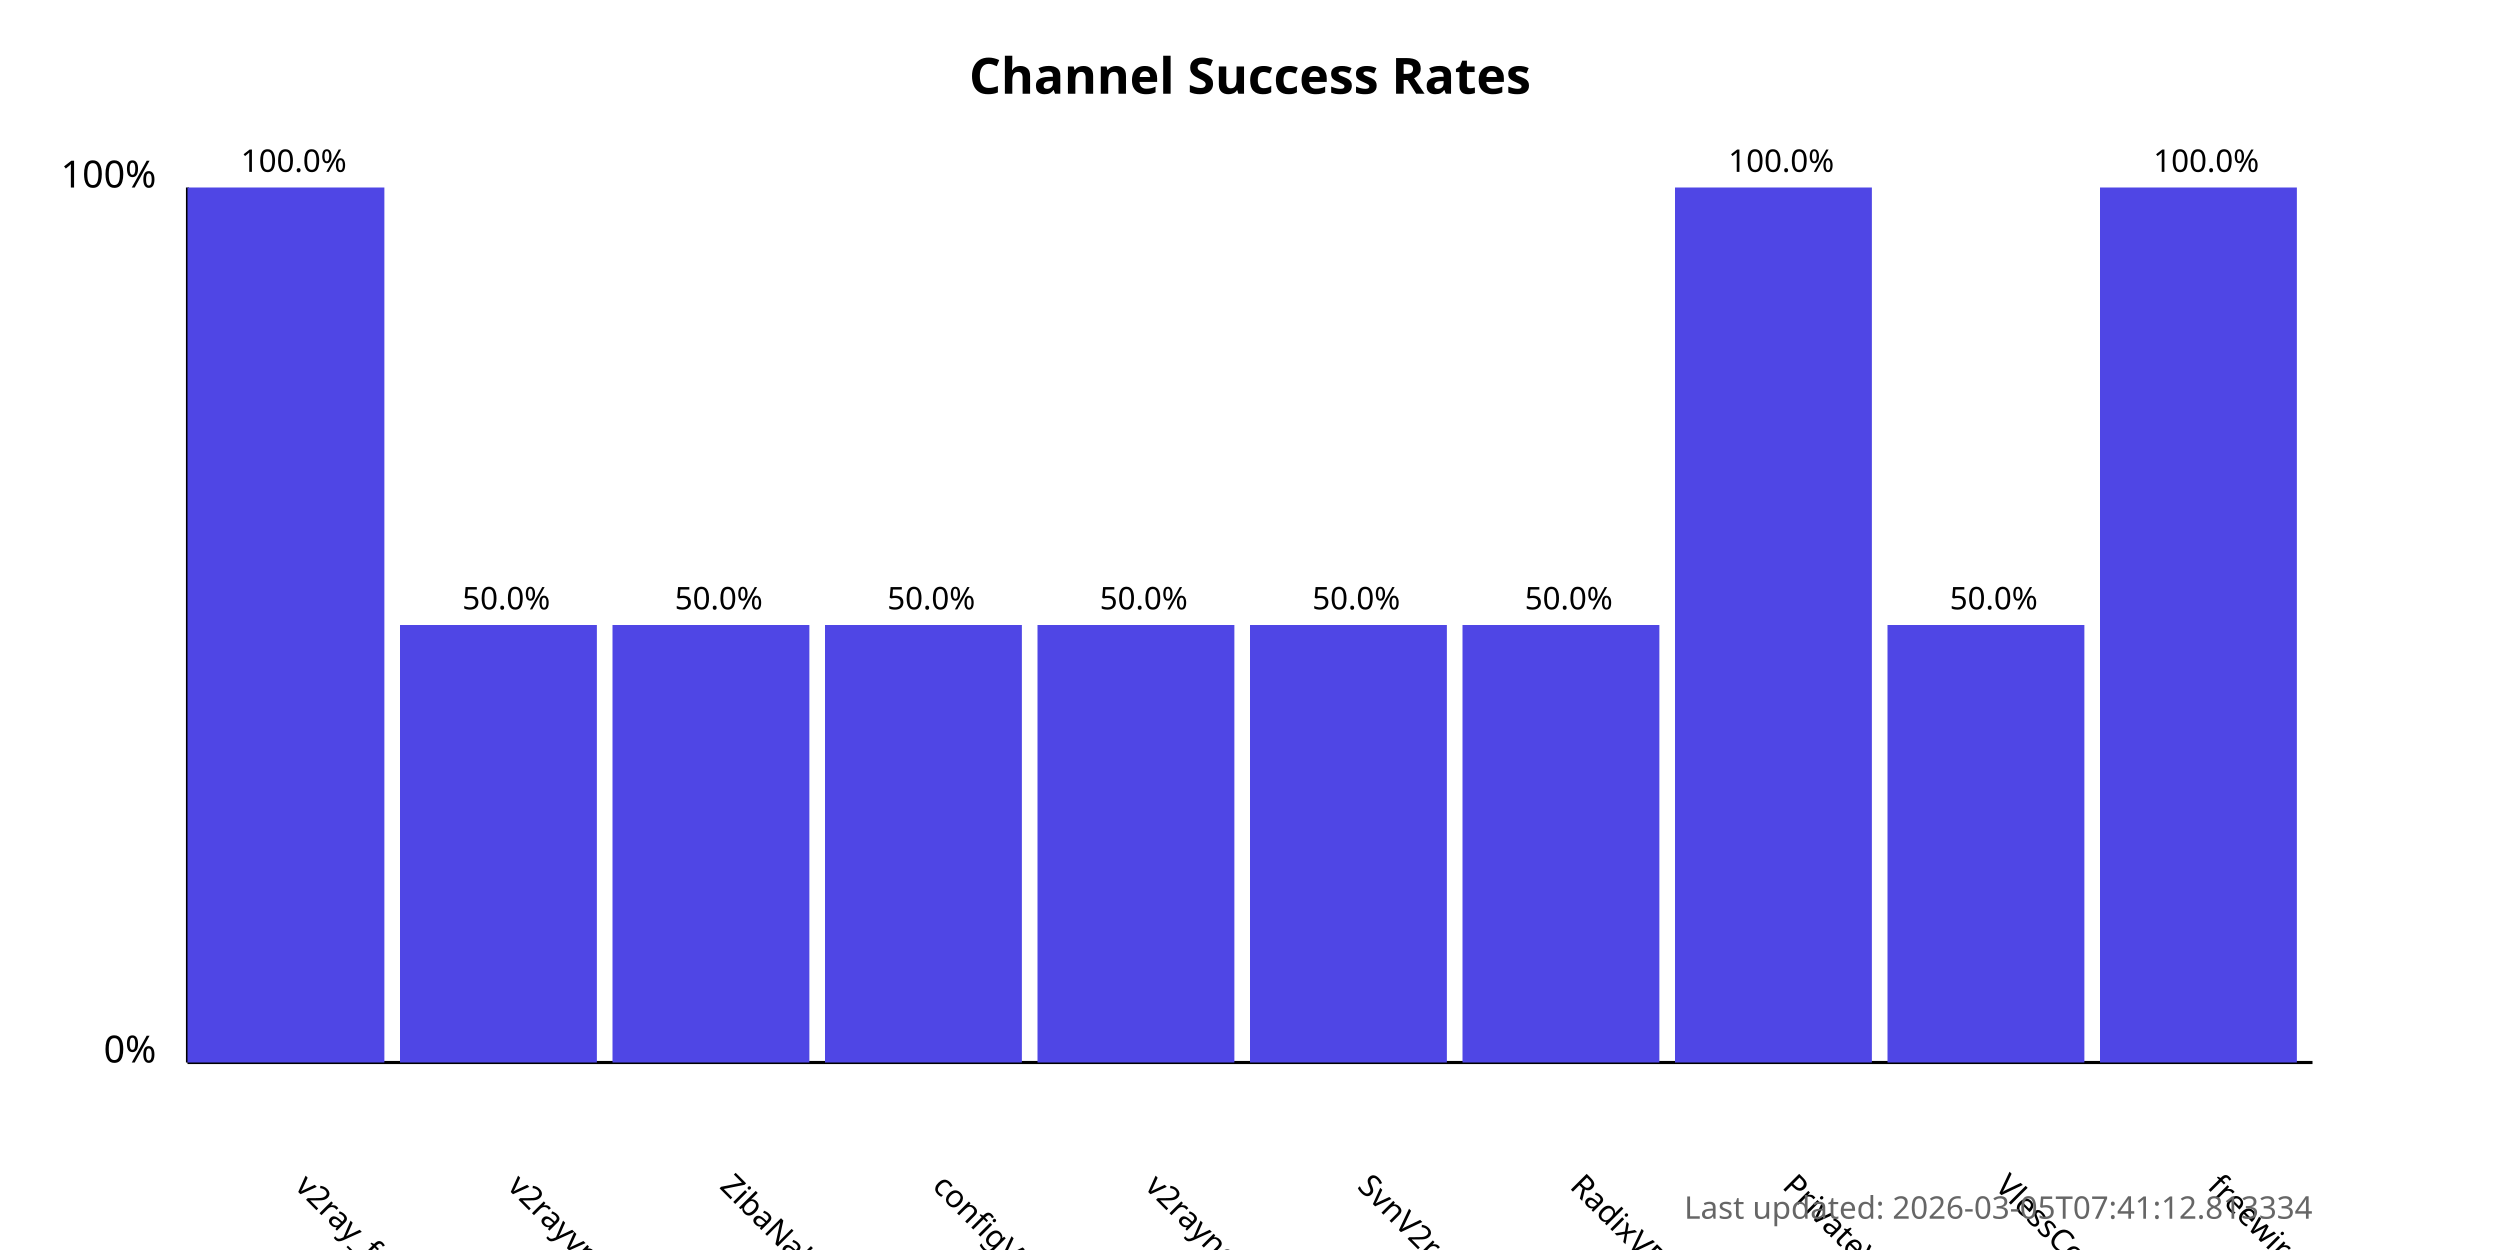
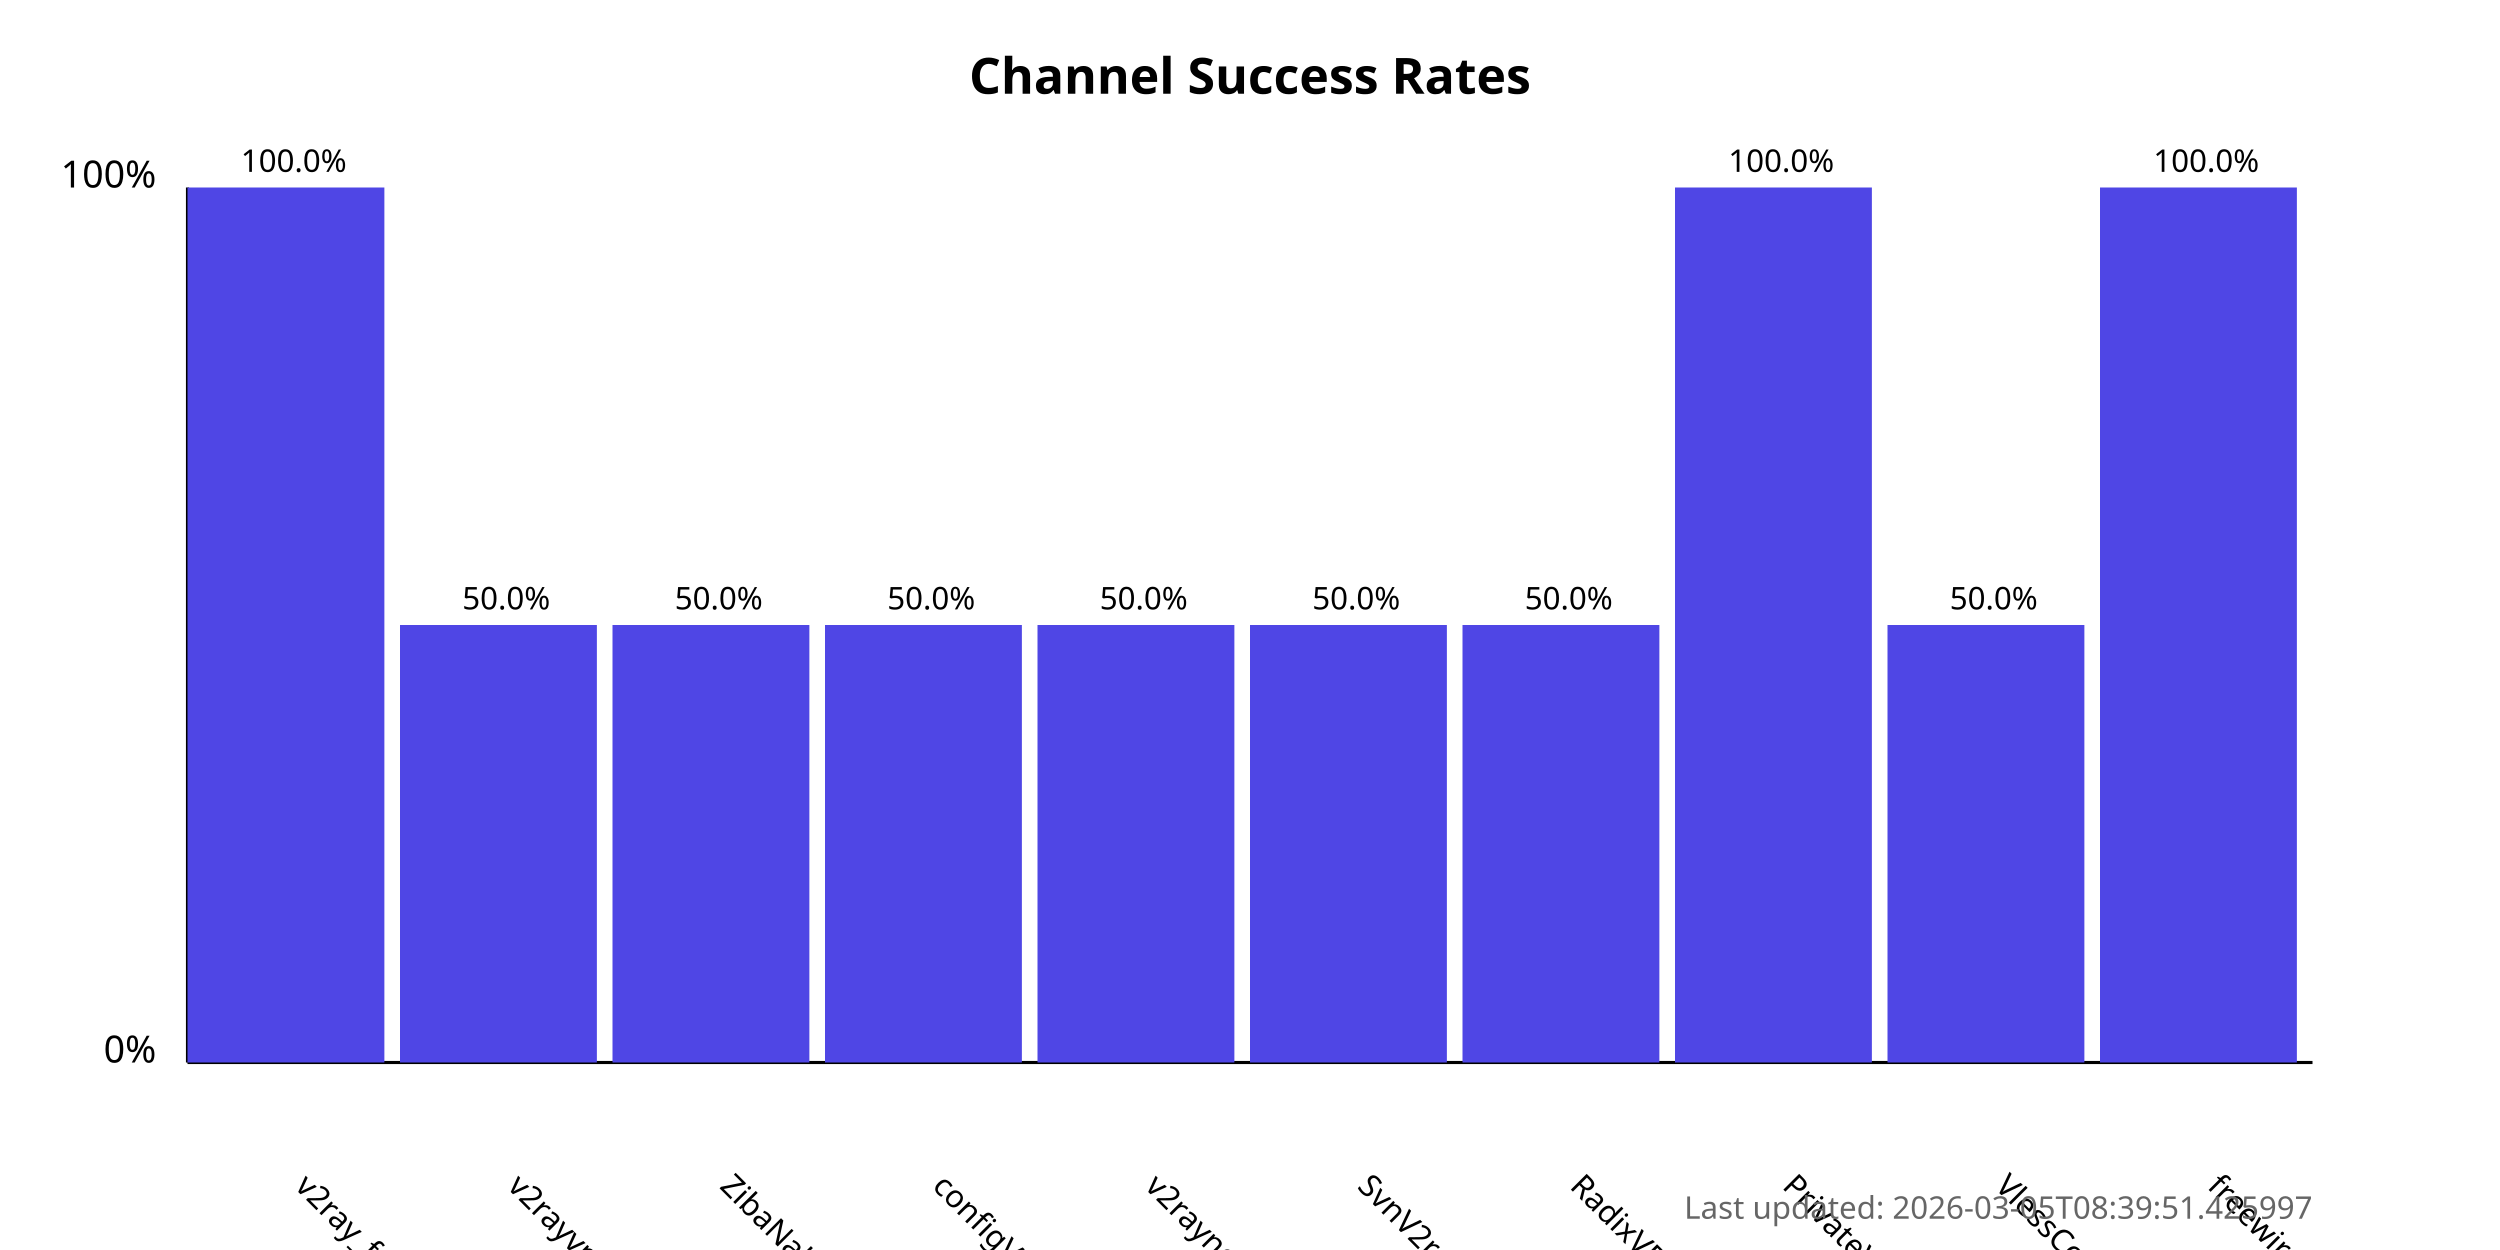
<svg xmlns="http://www.w3.org/2000/svg" width="800" height="400">
  <style>
            .chart-title { font: bold 16px sans-serif; }
            .axis-label { font: 12px sans-serif; }
            .tick-label { font: 10px sans-serif; }
            .bar { fill: #4f46e5; }
            .bar:hover { fill: #6366f1; }
            .timestamp { font: 10px sans-serif; fill: #666; }
        </style>
  <text x="400.0" y="30" text-anchor="middle" class="chart-title">
            Channel Success Rates
        </text>
  <line x1="60" y1="340" x2="60" y2="60" stroke="black" stroke-width="1" />
  <line x1="60" y1="340" x2="740" y2="340" stroke="black" stroke-width="1" />
  <text x="50" y="340" text-anchor="end" class="axis-label">0%</text>
  <text x="50" y="60" text-anchor="end" class="axis-label">100%</text>
  <g>
    <rect x="60" y="60.0" width="63.0" height="280.0" class="bar" />
    <text x="94.0" y="380" transform="rotate(45, 94.0, 380)" text-anchor="start" class="tick-label">
                v2ray_free_conf
            </text>
    <text x="94.0" y="55.0" text-anchor="middle" class="tick-label">
                100.0%
            </text>
  </g>
  <g>
    <rect x="128.0" y="200.0" width="63.0" height="140.0" class="bar" />
    <text x="162.0" y="380" transform="rotate(45, 162.0, 380)" text-anchor="start" class="tick-label">
                v2rayvpno
            </text>
    <text x="162.0" y="195.0" text-anchor="middle" class="tick-label">
                50.0%
            </text>
  </g>
  <g>
    <rect x="196.0" y="200.0" width="63.0" height="140.0" class="bar" />
    <text x="230.0" y="380" transform="rotate(45, 230.0, 380)" text-anchor="start" class="tick-label">
                ZibaNabz
            </text>
    <text x="230.0" y="195.0" text-anchor="middle" class="tick-label">
                50.0%
            </text>
  </g>
  <g>
    <rect x="264.0" y="200.0" width="63.0" height="140.0" class="bar" />
    <text x="298.0" y="380" transform="rotate(45, 298.0, 380)" text-anchor="start" class="tick-label">
                configV2rayForFree
            </text>
    <text x="298.0" y="195.0" text-anchor="middle" class="tick-label">
                50.0%
            </text>
  </g>
  <g>
    <rect x="332.0" y="200.0" width="63.0" height="140.0" class="bar" />
    <text x="366.0" y="380" transform="rotate(45, 366.0, 380)" text-anchor="start" class="tick-label">
                v2rayngvpn
            </text>
    <text x="366.0" y="195.0" text-anchor="middle" class="tick-label">
                50.0%
            </text>
  </g>
  <g>
    <rect x="400.0" y="200.0" width="63.0" height="140.0" class="bar" />
    <text x="434.0" y="380" transform="rotate(45, 434.0, 380)" text-anchor="start" class="tick-label">
                SvnV2ray
            </text>
    <text x="434.0" y="195.0" text-anchor="middle" class="tick-label">
                50.0%
            </text>
  </g>
  <g>
    <rect x="468.0" y="200.0" width="63.0" height="140.0" class="bar" />
    <text x="502.0" y="380" transform="rotate(45, 502.0, 380)" text-anchor="start" class="tick-label">
                RadixVPN
            </text>
    <text x="502.0" y="195.0" text-anchor="middle" class="tick-label">
                50.0%
            </text>
  </g>
  <g>
    <rect x="536.0" y="60.0" width="63.0" height="280.0" class="bar" />
    <text x="570.0" y="380" transform="rotate(45, 570.0, 380)" text-anchor="start" class="tick-label">
                PrivateVPNs
            </text>
    <text x="570.0" y="55.0" text-anchor="middle" class="tick-label">
                100.0%
            </text>
  </g>
  <g>
    <rect x="604.0" y="200.0" width="63.0" height="140.0" class="bar" />
    <text x="638.0" y="380" transform="rotate(45, 638.0, 380)" text-anchor="start" class="tick-label">
                VlessConfig
            </text>
    <text x="638.0" y="195.0" text-anchor="middle" class="tick-label">
                50.0%
            </text>
  </g>
  <g>
    <rect x="672.0" y="60.0" width="63.0" height="280.0" class="bar" />
    <text x="706.0" y="380" transform="rotate(45, 706.0, 380)" text-anchor="start" class="tick-label">
                freewireguard
            </text>
    <text x="706.0" y="55.0" text-anchor="middle" class="tick-label">
                100.0%
            </text>
  </g>
  <text x="740" y="390" text-anchor="end" class="timestamp">
-             Last updated: 2026-03-05T07:41:12.813334
+             Last updated: 2026-03-05T08:39:51.425997
        </text>
</svg>
